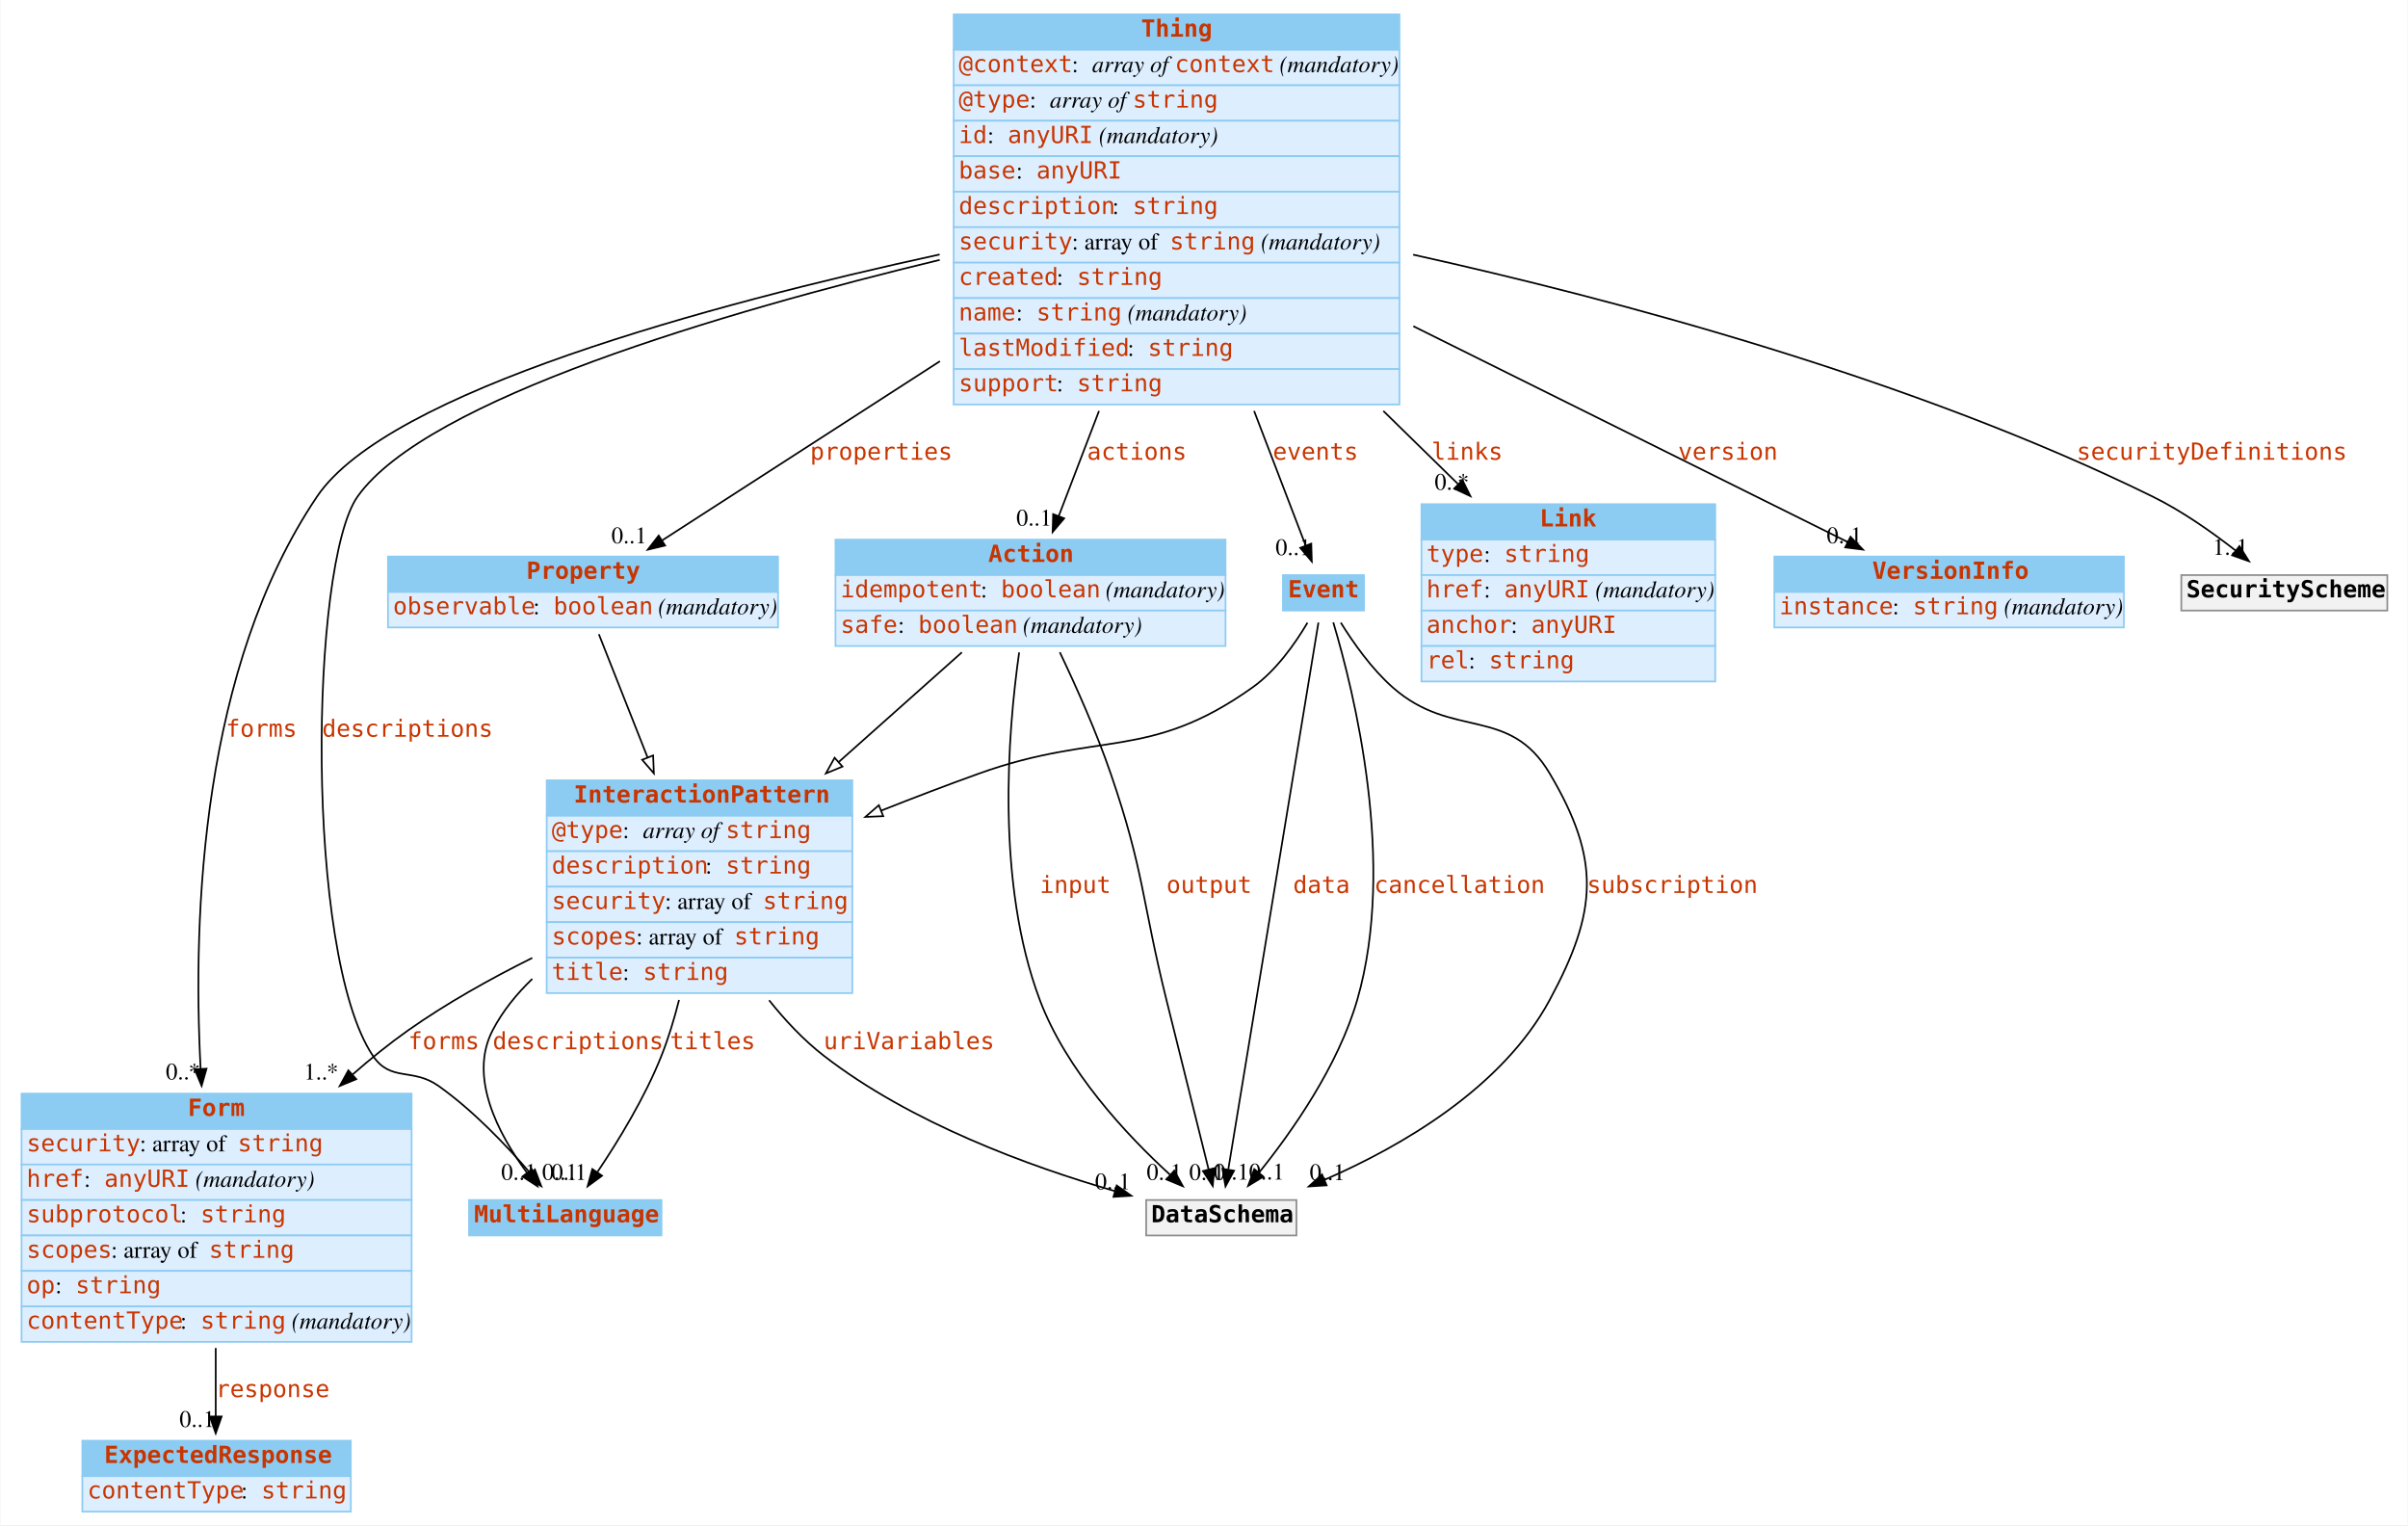
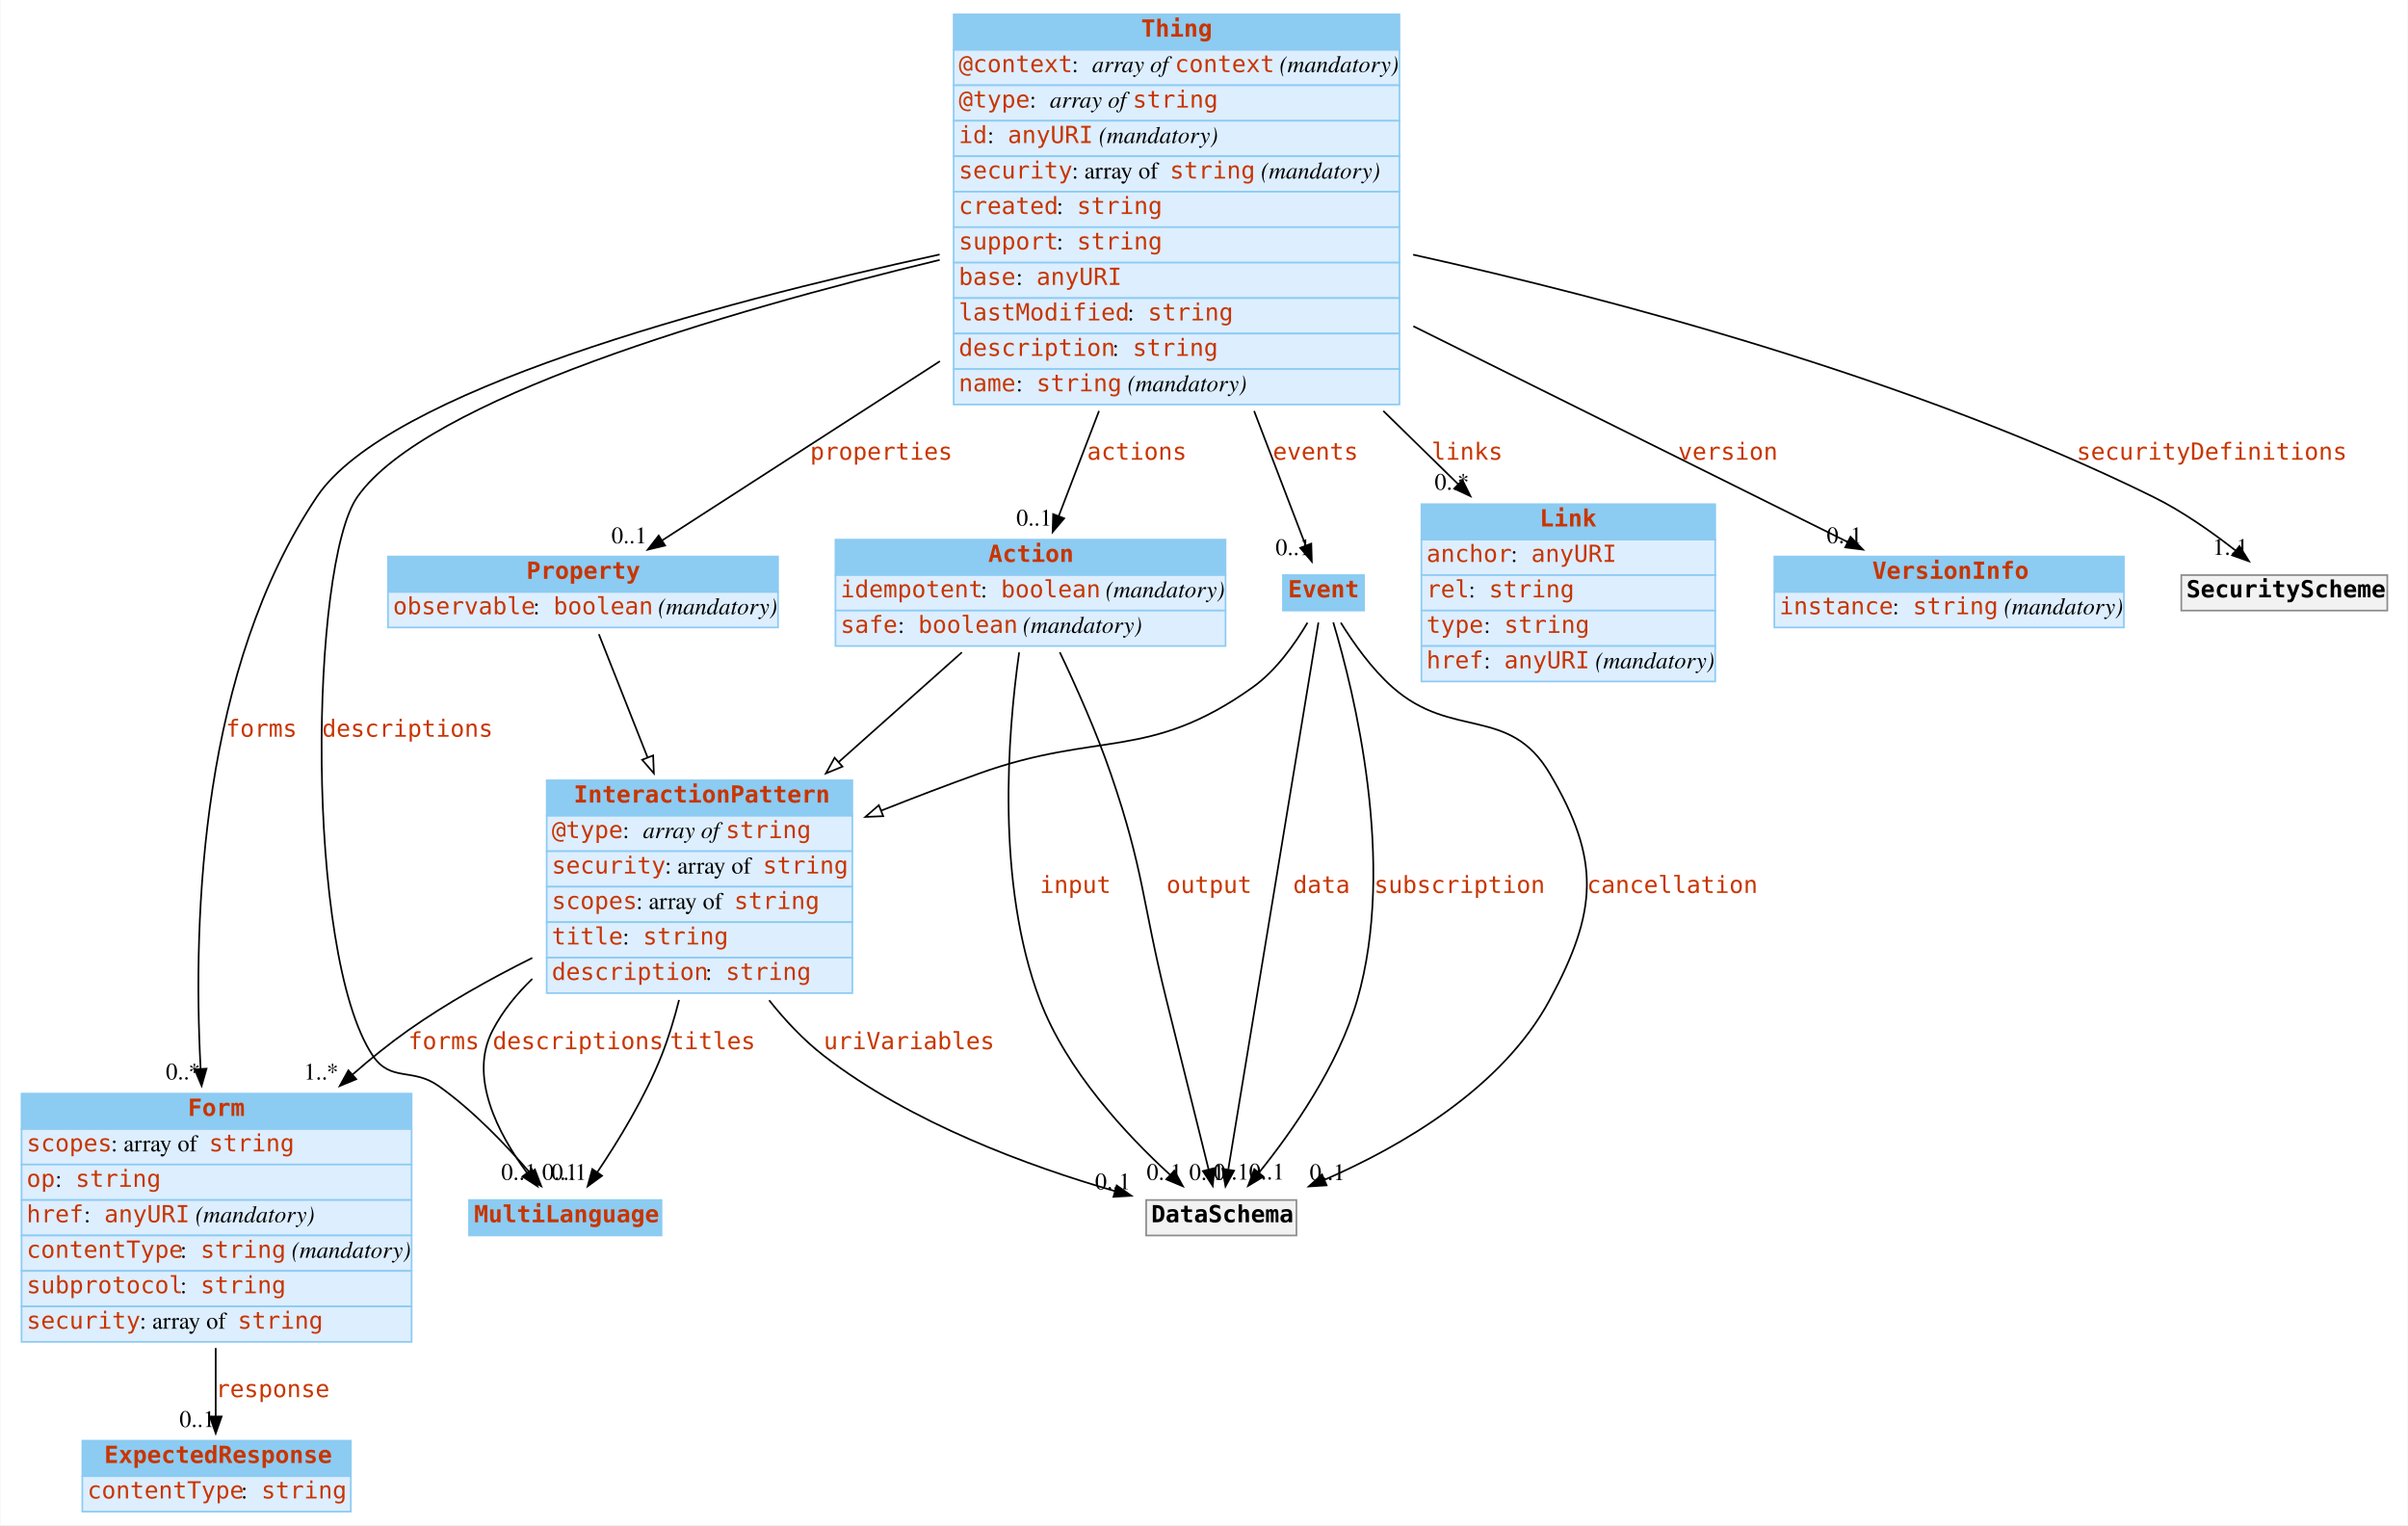
<svg xmlns="http://www.w3.org/2000/svg" width="1426pt" height="903pt" viewBox="0.00 0.00 1425.50 903.00">
  <g id="graph0" class="graph" transform="scale(1 1) rotate(0) translate(4 899)">
    <polygon fill="#ffffff" stroke="transparent" points="-4,4 -4,-899 1421.5,-899 1421.5,4 -4,4" />
    <g id="node1" class="node">
      <polygon fill="#8ccbf2" stroke="transparent" points="273.5,-167.5 273.5,-188.5 387.5,-188.5 387.5,-167.5 273.5,-167.5" />
      <polygon fill="none" stroke="#8ccbf2" points="273.5,-167.5 273.5,-188.5 387.5,-188.5 387.5,-167.5 273.5,-167.5" />
      <text text-anchor="start" x="276.5" y="-175.3" font-family="mono" font-weight="bold" font-size="14.00" fill="#c83500">MultiLanguage</text>
    </g>
    <g id="node2" class="node">
      <polygon fill="#8ccbf2" stroke="transparent" points="319.5,-416 319.5,-437 500.5,-437 500.5,-416 319.5,-416" />
      <polygon fill="none" stroke="#8ccbf2" points="319.5,-416 319.5,-437 500.5,-437 500.5,-416 319.5,-416" />
      <text text-anchor="start" x="335.5" y="-423.8" font-family="mono" font-weight="bold" font-size="14.00" fill="#c83500">InteractionPattern</text>
      <polygon fill="#ddeeff" stroke="transparent" points="319.5,-395 319.5,-416 500.5,-416 500.5,-395 319.5,-395" />
      <polygon fill="none" stroke="#8ccbf2" points="319.5,-395 319.5,-416 500.5,-416 500.5,-395 319.5,-395" />
      <text text-anchor="start" x="322.5" y="-402.8" font-family="mono" font-size="14.00" fill="#c83500">@type</text>
      <text text-anchor="start" x="364.5" y="-402.8" font-family="Times,serif" font-size="14.00" fill="#000000"> : </text>
      <text text-anchor="start" x="376.5" y="-402.8" font-family="Times,serif" font-style="italic" font-size="14.00" fill="#000000">array of </text>
      <text text-anchor="start" x="425.5" y="-402.8" font-family="mono" font-size="14.00" fill="#c83500">string</text>
      <polygon fill="#ddeeff" stroke="transparent" points="319.5,-374 319.5,-395 500.5,-395 500.5,-374 319.5,-374" />
      <polygon fill="none" stroke="#8ccbf2" points="319.5,-374 319.5,-395 500.5,-395 500.5,-374 319.5,-374" />
-       <text text-anchor="start" x="322.5" y="-381.8" font-family="mono" font-size="14.00" fill="#c83500">description</text>
-       <text text-anchor="start" x="413.5" y="-381.8" font-family="Times,serif" font-size="14.00" fill="#000000"> : </text>
-       <text text-anchor="start" x="425.5" y="-381.8" font-family="mono" font-size="14.00" fill="#c83500">string</text>
+       <text text-anchor="start" x="322.5" y="-381.8" font-family="mono" font-size="14.00" fill="#c83500">security</text>
+       <text text-anchor="start" x="389.5" y="-381.8" font-family="Times,serif" font-size="14.00" fill="#000000"> : array of </text>
+       <text text-anchor="start" x="447.5" y="-381.8" font-family="mono" font-size="14.00" fill="#c83500">string</text>
      <polygon fill="#ddeeff" stroke="transparent" points="319.5,-353 319.5,-374 500.5,-374 500.5,-353 319.5,-353" />
      <polygon fill="none" stroke="#8ccbf2" points="319.5,-353 319.5,-374 500.5,-374 500.5,-353 319.5,-353" />
-       <text text-anchor="start" x="322.5" y="-360.8" font-family="mono" font-size="14.00" fill="#c83500">security</text>
-       <text text-anchor="start" x="389.5" y="-360.8" font-family="Times,serif" font-size="14.00" fill="#000000"> : array of </text>
-       <text text-anchor="start" x="447.5" y="-360.8" font-family="mono" font-size="14.00" fill="#c83500">string</text>
+       <text text-anchor="start" x="322.5" y="-360.8" font-family="mono" font-size="14.00" fill="#c83500">scopes</text>
+       <text text-anchor="start" x="372.5" y="-360.8" font-family="Times,serif" font-size="14.00" fill="#000000"> : array of </text>
+       <text text-anchor="start" x="430.5" y="-360.8" font-family="mono" font-size="14.00" fill="#c83500">string</text>
      <polygon fill="#ddeeff" stroke="transparent" points="319.5,-332 319.5,-353 500.5,-353 500.5,-332 319.5,-332" />
      <polygon fill="none" stroke="#8ccbf2" points="319.5,-332 319.5,-353 500.5,-353 500.5,-332 319.5,-332" />
-       <text text-anchor="start" x="322.5" y="-339.8" font-family="mono" font-size="14.00" fill="#c83500">scopes</text>
-       <text text-anchor="start" x="372.5" y="-339.8" font-family="Times,serif" font-size="14.00" fill="#000000"> : array of </text>
-       <text text-anchor="start" x="430.5" y="-339.8" font-family="mono" font-size="14.00" fill="#c83500">string</text>
+       <text text-anchor="start" x="322.5" y="-339.8" font-family="mono" font-size="14.00" fill="#c83500">title</text>
+       <text text-anchor="start" x="364.5" y="-339.8" font-family="Times,serif" font-size="14.00" fill="#000000"> : </text>
+       <text text-anchor="start" x="376.5" y="-339.8" font-family="mono" font-size="14.00" fill="#c83500">string</text>
      <polygon fill="#ddeeff" stroke="transparent" points="319.5,-311 319.5,-332 500.5,-332 500.5,-311 319.5,-311" />
      <polygon fill="none" stroke="#8ccbf2" points="319.5,-311 319.5,-332 500.5,-332 500.5,-311 319.5,-311" />
-       <text text-anchor="start" x="322.5" y="-318.8" font-family="mono" font-size="14.00" fill="#c83500">title</text>
-       <text text-anchor="start" x="364.5" y="-318.8" font-family="Times,serif" font-size="14.00" fill="#000000"> : </text>
-       <text text-anchor="start" x="376.5" y="-318.8" font-family="mono" font-size="14.00" fill="#c83500">string</text>
+       <text text-anchor="start" x="322.5" y="-318.8" font-family="mono" font-size="14.00" fill="#c83500">description</text>
+       <text text-anchor="start" x="413.5" y="-318.8" font-family="Times,serif" font-size="14.00" fill="#000000"> : </text>
+       <text text-anchor="start" x="425.5" y="-318.8" font-family="mono" font-size="14.00" fill="#c83500">string</text>
    </g>
    <g id="edge1" class="edge">
      <path fill="none" stroke="#000000" d="M310.963,-319.416C301.601,-310.452 293.414,-300.327 287.5,-289 273.055,-261.33 290.807,-227.673 307.683,-204.827" />
      <polygon fill="#000000" stroke="#000000" points="310.673,-206.682 314.039,-196.636 305.143,-202.391 310.673,-206.682" />
      <text text-anchor="start" x="287.5" y="-277.8" font-family="mono" font-size="14.00" fill="#c83500">descriptions</text>
      <text text-anchor="middle" x="303.039" y="-200.436" font-family="Times,serif" font-size="14.00" fill="#000000">0..1</text>
    </g>
-     <g id="edge4" class="edge">
+     <g id="edge2" class="edge">
      <path fill="none" stroke="#000000" d="M397.877,-306.94C395.054,-295.754 391.626,-284.411 387.5,-274 377.718,-249.318 362,-223.6 349.545,-205.078" />
      <polygon fill="#000000" stroke="#000000" points="352.274,-202.869 343.733,-196.6 346.501,-206.827 352.274,-202.869" />
      <text text-anchor="start" x="392.5" y="-277.8" font-family="mono" font-size="14.00" fill="#c83500">titles</text>
      <text text-anchor="middle" x="332.733" y="-200.4" font-family="Times,serif" font-size="14.00" fill="#000000">0..1</text>
    </g>
    <g id="node4" class="node">
      <polygon fill="#8ccbf2" stroke="transparent" points="8.5,-230.5 8.5,-251.5 239.5,-251.5 239.5,-230.5 8.5,-230.5" />
      <polygon fill="none" stroke="#8ccbf2" points="8.5,-230.5 8.5,-251.5 239.5,-251.5 239.5,-230.5 8.5,-230.5" />
      <text text-anchor="start" x="107" y="-238.3" font-family="mono" font-weight="bold" font-size="14.00" fill="#c83500">Form</text>
      <polygon fill="#ddeeff" stroke="transparent" points="8.5,-209.5 8.5,-230.5 239.5,-230.5 239.5,-209.5 8.5,-209.5" />
      <polygon fill="none" stroke="#8ccbf2" points="8.5,-209.5 8.5,-230.5 239.5,-230.5 239.5,-209.5 8.5,-209.5" />
-       <text text-anchor="start" x="11.5" y="-217.3" font-family="mono" font-size="14.00" fill="#c83500">security</text>
-       <text text-anchor="start" x="78.5" y="-217.3" font-family="Times,serif" font-size="14.00" fill="#000000"> : array of </text>
-       <text text-anchor="start" x="136.5" y="-217.3" font-family="mono" font-size="14.00" fill="#c83500">string</text>
+       <text text-anchor="start" x="11.5" y="-217.3" font-family="mono" font-size="14.00" fill="#c83500">scopes</text>
+       <text text-anchor="start" x="61.5" y="-217.3" font-family="Times,serif" font-size="14.00" fill="#000000"> : array of </text>
+       <text text-anchor="start" x="119.5" y="-217.3" font-family="mono" font-size="14.00" fill="#c83500">string</text>
      <polygon fill="#ddeeff" stroke="transparent" points="8.5,-188.5 8.5,-209.5 239.5,-209.5 239.5,-188.5 8.5,-188.5" />
      <polygon fill="none" stroke="#8ccbf2" points="8.5,-188.5 8.5,-209.5 239.5,-209.5 239.5,-188.5 8.5,-188.5" />
-       <text text-anchor="start" x="11.5" y="-196.3" font-family="mono" font-size="14.00" fill="#c83500">href</text>
-       <text text-anchor="start" x="45.5" y="-196.3" font-family="Times,serif" font-size="14.00" fill="#000000"> : </text>
-       <text text-anchor="start" x="57.5" y="-196.3" font-family="mono" font-size="14.00" fill="#c83500">anyURI</text>
-       <text text-anchor="start" x="107.5" y="-196.3" font-family="Times,serif" font-size="14.00" fill="#000000"> </text>
-       <text text-anchor="start" x="111.5" y="-196.3" font-family="Times,serif" font-style="italic" font-size="14.00" fill="#000000">(mandatory)</text>
+       <text text-anchor="start" x="11.5" y="-196.3" font-family="mono" font-size="14.00" fill="#c83500">op</text>
+       <text text-anchor="start" x="28.5" y="-196.3" font-family="Times,serif" font-size="14.00" fill="#000000"> : </text>
+       <text text-anchor="start" x="40.5" y="-196.3" font-family="mono" font-size="14.00" fill="#c83500">string</text>
      <polygon fill="#ddeeff" stroke="transparent" points="8.5,-167.5 8.5,-188.5 239.5,-188.5 239.5,-167.5 8.5,-167.5" />
      <polygon fill="none" stroke="#8ccbf2" points="8.5,-167.5 8.5,-188.5 239.5,-188.5 239.5,-167.5 8.5,-167.5" />
-       <text text-anchor="start" x="11.5" y="-175.3" font-family="mono" font-size="14.00" fill="#c83500">subprotocol</text>
-       <text text-anchor="start" x="102.5" y="-175.3" font-family="Times,serif" font-size="14.00" fill="#000000"> : </text>
-       <text text-anchor="start" x="114.5" y="-175.3" font-family="mono" font-size="14.00" fill="#c83500">string</text>
+       <text text-anchor="start" x="11.5" y="-175.3" font-family="mono" font-size="14.00" fill="#c83500">href</text>
+       <text text-anchor="start" x="45.5" y="-175.3" font-family="Times,serif" font-size="14.00" fill="#000000"> : </text>
+       <text text-anchor="start" x="57.5" y="-175.3" font-family="mono" font-size="14.00" fill="#c83500">anyURI</text>
+       <text text-anchor="start" x="107.5" y="-175.3" font-family="Times,serif" font-size="14.00" fill="#000000"> </text>
+       <text text-anchor="start" x="111.5" y="-175.3" font-family="Times,serif" font-style="italic" font-size="14.00" fill="#000000">(mandatory)</text>
      <polygon fill="#ddeeff" stroke="transparent" points="8.5,-146.5 8.5,-167.5 239.5,-167.5 239.5,-146.5 8.5,-146.5" />
      <polygon fill="none" stroke="#8ccbf2" points="8.5,-146.5 8.5,-167.5 239.5,-167.5 239.5,-146.5 8.5,-146.5" />
-       <text text-anchor="start" x="11.5" y="-154.3" font-family="mono" font-size="14.00" fill="#c83500">scopes</text>
-       <text text-anchor="start" x="61.5" y="-154.3" font-family="Times,serif" font-size="14.00" fill="#000000"> : array of </text>
-       <text text-anchor="start" x="119.5" y="-154.3" font-family="mono" font-size="14.00" fill="#c83500">string</text>
+       <text text-anchor="start" x="11.5" y="-154.3" font-family="mono" font-size="14.00" fill="#c83500">contentType</text>
+       <text text-anchor="start" x="102.5" y="-154.3" font-family="Times,serif" font-size="14.00" fill="#000000"> : </text>
+       <text text-anchor="start" x="114.5" y="-154.3" font-family="mono" font-size="14.00" fill="#c83500">string</text>
+       <text text-anchor="start" x="164.5" y="-154.3" font-family="Times,serif" font-size="14.00" fill="#000000"> </text>
+       <text text-anchor="start" x="168.5" y="-154.3" font-family="Times,serif" font-style="italic" font-size="14.00" fill="#000000">(mandatory)</text>
      <polygon fill="#ddeeff" stroke="transparent" points="8.5,-125.5 8.5,-146.5 239.5,-146.5 239.5,-125.5 8.5,-125.5" />
      <polygon fill="none" stroke="#8ccbf2" points="8.5,-125.5 8.5,-146.5 239.5,-146.5 239.5,-125.5 8.5,-125.5" />
-       <text text-anchor="start" x="11.5" y="-133.3" font-family="mono" font-size="14.00" fill="#c83500">op</text>
-       <text text-anchor="start" x="28.5" y="-133.3" font-family="Times,serif" font-size="14.00" fill="#000000"> : </text>
-       <text text-anchor="start" x="40.5" y="-133.3" font-family="mono" font-size="14.00" fill="#c83500">string</text>
+       <text text-anchor="start" x="11.5" y="-133.3" font-family="mono" font-size="14.00" fill="#c83500">subprotocol</text>
+       <text text-anchor="start" x="102.5" y="-133.3" font-family="Times,serif" font-size="14.00" fill="#000000"> : </text>
+       <text text-anchor="start" x="114.5" y="-133.3" font-family="mono" font-size="14.00" fill="#c83500">string</text>
      <polygon fill="#ddeeff" stroke="transparent" points="8.5,-104.5 8.5,-125.5 239.5,-125.5 239.5,-104.5 8.5,-104.5" />
      <polygon fill="none" stroke="#8ccbf2" points="8.5,-104.5 8.5,-125.5 239.5,-125.5 239.5,-104.5 8.5,-104.5" />
-       <text text-anchor="start" x="11.5" y="-112.3" font-family="mono" font-size="14.00" fill="#c83500">contentType</text>
-       <text text-anchor="start" x="102.5" y="-112.3" font-family="Times,serif" font-size="14.00" fill="#000000"> : </text>
-       <text text-anchor="start" x="114.5" y="-112.3" font-family="mono" font-size="14.00" fill="#c83500">string</text>
-       <text text-anchor="start" x="164.5" y="-112.3" font-family="Times,serif" font-size="14.00" fill="#000000"> </text>
-       <text text-anchor="start" x="168.5" y="-112.3" font-family="Times,serif" font-style="italic" font-size="14.00" fill="#000000">(mandatory)</text>
-     </g>
-     <g id="edge2" class="edge">
+       <text text-anchor="start" x="11.5" y="-112.3" font-family="mono" font-size="14.00" fill="#c83500">security</text>
+       <text text-anchor="start" x="78.5" y="-112.3" font-family="Times,serif" font-size="14.00" fill="#000000"> : array of </text>
+       <text text-anchor="start" x="136.5" y="-112.3" font-family="mono" font-size="14.00" fill="#c83500">string</text>
+     </g>
+     <g id="edge3" class="edge">
      <path fill="none" stroke="#000000" d="M310.966,-331.846C286.112,-319.475 260.09,-304.937 237.5,-289 226.354,-281.137 215.257,-272.184 204.607,-262.857" />
      <polygon fill="#000000" stroke="#000000" points="206.727,-260.058 196.936,-256.01 202.066,-265.281 206.727,-260.058" />
      <text text-anchor="start" x="237.5" y="-277.8" font-family="mono" font-size="14.00" fill="#c83500">forms</text>
      <text text-anchor="middle" x="185.936" y="-259.81" font-family="Times,serif" font-size="14.00" fill="#000000">1..*</text>
    </g>
    <g id="node11" class="node">
      <polygon fill="#f2f2f2" stroke="transparent" points="674.5,-167.5 674.5,-188.5 763.5,-188.5 763.5,-167.5 674.5,-167.5" />
      <polygon fill="none" stroke="#8c8c8c" points="674.5,-167.5 674.5,-188.5 763.5,-188.5 763.5,-167.5 674.5,-167.5" />
      <text text-anchor="start" x="677.5" y="-175.3" font-family="mono" font-weight="bold" font-size="14.00" fill="#000000">DataSchema</text>
    </g>
-     <g id="edge3" class="edge">
+     <g id="edge4" class="edge">
      <path fill="none" stroke="#000000" d="M451.217,-306.76C460.767,-294.777 471.641,-283.202 483.5,-274 535.039,-234.012 605.612,-208.326 655.938,-193.78" />
      <polygon fill="#000000" stroke="#000000" points="657.048,-197.103 665.721,-191.018 655.146,-190.367 657.048,-197.103" />
      <text text-anchor="start" x="483.5" y="-277.8" font-family="mono" font-size="14.00" fill="#c83500">uriVariables</text>
      <text text-anchor="middle" x="654.721" y="-194.818" font-family="Times,serif" font-size="14.00" fill="#000000">0..1</text>
    </g>
    <g id="node3" class="node">
      <polygon fill="#8ccbf2" stroke="transparent" points="837.5,-579.5 837.5,-600.5 1011.5,-600.5 1011.5,-579.5 837.5,-579.5" />
      <polygon fill="none" stroke="#8ccbf2" points="837.5,-579.5 837.5,-600.5 1011.5,-600.5 1011.5,-579.5 837.5,-579.5" />
      <text text-anchor="start" x="907.5" y="-587.3" font-family="mono" font-weight="bold" font-size="14.00" fill="#c83500">Link</text>
      <polygon fill="#ddeeff" stroke="transparent" points="837.5,-558.5 837.5,-579.5 1011.5,-579.5 1011.5,-558.5 837.5,-558.5" />
      <polygon fill="none" stroke="#8ccbf2" points="837.5,-558.5 837.5,-579.5 1011.5,-579.5 1011.5,-558.5 837.5,-558.5" />
-       <text text-anchor="start" x="840.5" y="-566.3" font-family="mono" font-size="14.00" fill="#c83500">type</text>
-       <text text-anchor="start" x="874.5" y="-566.3" font-family="Times,serif" font-size="14.00" fill="#000000"> : </text>
-       <text text-anchor="start" x="886.5" y="-566.3" font-family="mono" font-size="14.00" fill="#c83500">string</text>
+       <text text-anchor="start" x="840.5" y="-566.3" font-family="mono" font-size="14.00" fill="#c83500">anchor</text>
+       <text text-anchor="start" x="890.5" y="-566.3" font-family="Times,serif" font-size="14.00" fill="#000000"> : </text>
+       <text text-anchor="start" x="902.5" y="-566.3" font-family="mono" font-size="14.00" fill="#c83500">anyURI</text>
      <polygon fill="#ddeeff" stroke="transparent" points="837.5,-537.5 837.5,-558.5 1011.5,-558.5 1011.5,-537.5 837.5,-537.5" />
      <polygon fill="none" stroke="#8ccbf2" points="837.5,-537.5 837.5,-558.5 1011.5,-558.5 1011.5,-537.5 837.5,-537.5" />
-       <text text-anchor="start" x="840.5" y="-545.3" font-family="mono" font-size="14.00" fill="#c83500">href</text>
-       <text text-anchor="start" x="874.5" y="-545.3" font-family="Times,serif" font-size="14.00" fill="#000000"> : </text>
-       <text text-anchor="start" x="886.5" y="-545.3" font-family="mono" font-size="14.00" fill="#c83500">anyURI</text>
-       <text text-anchor="start" x="936.5" y="-545.3" font-family="Times,serif" font-size="14.00" fill="#000000"> </text>
-       <text text-anchor="start" x="940.5" y="-545.3" font-family="Times,serif" font-style="italic" font-size="14.00" fill="#000000">(mandatory)</text>
+       <text text-anchor="start" x="840.5" y="-545.3" font-family="mono" font-size="14.00" fill="#c83500">rel</text>
+       <text text-anchor="start" x="865.5" y="-545.3" font-family="Times,serif" font-size="14.00" fill="#000000"> : </text>
+       <text text-anchor="start" x="877.5" y="-545.3" font-family="mono" font-size="14.00" fill="#c83500">string</text>
      <polygon fill="#ddeeff" stroke="transparent" points="837.5,-516.5 837.5,-537.5 1011.5,-537.5 1011.5,-516.5 837.5,-516.5" />
      <polygon fill="none" stroke="#8ccbf2" points="837.5,-516.5 837.5,-537.5 1011.5,-537.5 1011.5,-516.5 837.5,-516.5" />
-       <text text-anchor="start" x="840.5" y="-524.3" font-family="mono" font-size="14.00" fill="#c83500">anchor</text>
-       <text text-anchor="start" x="890.5" y="-524.3" font-family="Times,serif" font-size="14.00" fill="#000000"> : </text>
-       <text text-anchor="start" x="902.5" y="-524.3" font-family="mono" font-size="14.00" fill="#c83500">anyURI</text>
+       <text text-anchor="start" x="840.5" y="-524.3" font-family="mono" font-size="14.00" fill="#c83500">type</text>
+       <text text-anchor="start" x="874.5" y="-524.3" font-family="Times,serif" font-size="14.00" fill="#000000"> : </text>
+       <text text-anchor="start" x="886.5" y="-524.3" font-family="mono" font-size="14.00" fill="#c83500">string</text>
      <polygon fill="#ddeeff" stroke="transparent" points="837.5,-495.5 837.5,-516.5 1011.5,-516.5 1011.5,-495.5 837.5,-495.5" />
      <polygon fill="none" stroke="#8ccbf2" points="837.5,-495.5 837.5,-516.5 1011.5,-516.5 1011.5,-495.5 837.5,-495.5" />
-       <text text-anchor="start" x="840.5" y="-503.3" font-family="mono" font-size="14.00" fill="#c83500">rel</text>
-       <text text-anchor="start" x="865.5" y="-503.3" font-family="Times,serif" font-size="14.00" fill="#000000"> : </text>
-       <text text-anchor="start" x="877.5" y="-503.3" font-family="mono" font-size="14.00" fill="#c83500">string</text>
+       <text text-anchor="start" x="840.5" y="-503.3" font-family="mono" font-size="14.00" fill="#c83500">href</text>
+       <text text-anchor="start" x="874.5" y="-503.3" font-family="Times,serif" font-size="14.00" fill="#000000"> : </text>
+       <text text-anchor="start" x="886.5" y="-503.3" font-family="mono" font-size="14.00" fill="#c83500">anyURI</text>
+       <text text-anchor="start" x="936.5" y="-503.3" font-family="Times,serif" font-size="14.00" fill="#000000"> </text>
+       <text text-anchor="start" x="940.5" y="-503.3" font-family="Times,serif" font-style="italic" font-size="14.00" fill="#000000">(mandatory)</text>
    </g>
    <g id="node7" class="node">
      <polygon fill="#8ccbf2" stroke="transparent" points="44.5,-25 44.5,-46 203.5,-46 203.5,-25 44.5,-25" />
      <polygon fill="none" stroke="#8ccbf2" points="44.5,-25 44.5,-46 203.5,-46 203.5,-25 44.5,-25" />
      <text text-anchor="start" x="57.5" y="-32.8" font-family="mono" font-weight="bold" font-size="14.00" fill="#c83500">ExpectedResponse</text>
      <polygon fill="#ddeeff" stroke="transparent" points="44.5,-4 44.5,-25 203.5,-25 203.5,-4 44.5,-4" />
      <polygon fill="none" stroke="#8ccbf2" points="44.5,-4 44.5,-25 203.5,-25 203.5,-4 44.5,-4" />
      <text text-anchor="start" x="47.5" y="-11.8" font-family="mono" font-size="14.00" fill="#c83500">contentType</text>
      <text text-anchor="start" x="138.5" y="-11.8" font-family="Times,serif" font-size="14.00" fill="#000000"> : </text>
      <text text-anchor="start" x="150.5" y="-11.8" font-family="mono" font-size="14.00" fill="#c83500">string</text>
    </g>
    <g id="edge5" class="edge">
      <path fill="none" stroke="#000000" d="M123.5,-100.851C123.5,-86.702 123.5,-72.595 123.5,-60.451" />
      <polygon fill="#000000" stroke="#000000" points="127,-60.334 123.5,-50.334 120,-60.334 127,-60.334" />
      <text text-anchor="start" x="123.5" y="-71.8" font-family="mono" font-size="14.00" fill="#c83500">response</text>
      <text text-anchor="middle" x="112.5" y="-54.134" font-family="Times,serif" font-size="14.00" fill="#000000">0..1</text>
    </g>
    <g id="node5" class="node">
      <polygon fill="#8ccbf2" stroke="transparent" points="560.5,-869.5 560.5,-890.5 824.5,-890.5 824.5,-869.5 560.5,-869.5" />
      <polygon fill="none" stroke="#8ccbf2" points="560.5,-869.5 560.5,-890.5 824.5,-890.5 824.5,-869.5 560.5,-869.5" />
      <text text-anchor="start" x="671.5" y="-877.3" font-family="mono" font-weight="bold" font-size="14.00" fill="#c83500">Thing</text>
      <polygon fill="#ddeeff" stroke="transparent" points="560.5,-848.5 560.5,-869.5 824.5,-869.5 824.5,-848.5 560.5,-848.5" />
      <polygon fill="none" stroke="#8ccbf2" points="560.5,-848.5 560.5,-869.5 824.5,-869.5 824.5,-848.5 560.5,-848.5" />
      <text text-anchor="start" x="563.5" y="-856.3" font-family="mono" font-size="14.00" fill="#c83500">@context</text>
      <text text-anchor="start" x="630.5" y="-856.3" font-family="Times,serif" font-size="14.00" fill="#000000"> : </text>
      <text text-anchor="start" x="642.5" y="-856.3" font-family="Times,serif" font-style="italic" font-size="14.00" fill="#000000">array of </text>
      <text text-anchor="start" x="691.5" y="-856.3" font-family="mono" font-size="14.00" fill="#c83500">context</text>
      <text text-anchor="start" x="749.5" y="-856.3" font-family="Times,serif" font-size="14.00" fill="#000000"> </text>
      <text text-anchor="start" x="753.5" y="-856.3" font-family="Times,serif" font-style="italic" font-size="14.00" fill="#000000">(mandatory)</text>
      <polygon fill="#ddeeff" stroke="transparent" points="560.5,-827.5 560.5,-848.5 824.5,-848.5 824.5,-827.5 560.5,-827.5" />
      <polygon fill="none" stroke="#8ccbf2" points="560.5,-827.5 560.5,-848.5 824.5,-848.5 824.5,-827.5 560.5,-827.5" />
      <text text-anchor="start" x="563.5" y="-835.3" font-family="mono" font-size="14.00" fill="#c83500">@type</text>
      <text text-anchor="start" x="605.5" y="-835.3" font-family="Times,serif" font-size="14.00" fill="#000000"> : </text>
      <text text-anchor="start" x="617.5" y="-835.3" font-family="Times,serif" font-style="italic" font-size="14.00" fill="#000000">array of </text>
      <text text-anchor="start" x="666.5" y="-835.3" font-family="mono" font-size="14.00" fill="#c83500">string</text>
      <polygon fill="#ddeeff" stroke="transparent" points="560.5,-806.5 560.5,-827.5 824.5,-827.5 824.5,-806.5 560.5,-806.5" />
      <polygon fill="none" stroke="#8ccbf2" points="560.5,-806.5 560.5,-827.5 824.5,-827.5 824.5,-806.5 560.5,-806.5" />
      <text text-anchor="start" x="563.5" y="-814.3" font-family="mono" font-size="14.00" fill="#c83500">id</text>
      <text text-anchor="start" x="580.5" y="-814.3" font-family="Times,serif" font-size="14.00" fill="#000000"> : </text>
      <text text-anchor="start" x="592.5" y="-814.3" font-family="mono" font-size="14.00" fill="#c83500">anyURI</text>
      <text text-anchor="start" x="642.5" y="-814.3" font-family="Times,serif" font-size="14.00" fill="#000000"> </text>
      <text text-anchor="start" x="646.5" y="-814.3" font-family="Times,serif" font-style="italic" font-size="14.00" fill="#000000">(mandatory)</text>
      <polygon fill="#ddeeff" stroke="transparent" points="560.5,-785.5 560.5,-806.5 824.5,-806.5 824.5,-785.5 560.5,-785.5" />
      <polygon fill="none" stroke="#8ccbf2" points="560.5,-785.5 560.5,-806.5 824.5,-806.5 824.5,-785.5 560.5,-785.5" />
-       <text text-anchor="start" x="563.5" y="-793.3" font-family="mono" font-size="14.00" fill="#c83500">base</text>
-       <text text-anchor="start" x="597.5" y="-793.3" font-family="Times,serif" font-size="14.00" fill="#000000"> : </text>
-       <text text-anchor="start" x="609.5" y="-793.3" font-family="mono" font-size="14.00" fill="#c83500">anyURI</text>
+       <text text-anchor="start" x="563.5" y="-793.3" font-family="mono" font-size="14.00" fill="#c83500">security</text>
+       <text text-anchor="start" x="630.5" y="-793.3" font-family="Times,serif" font-size="14.00" fill="#000000"> : array of </text>
+       <text text-anchor="start" x="688.5" y="-793.3" font-family="mono" font-size="14.00" fill="#c83500">string</text>
+       <text text-anchor="start" x="738.5" y="-793.3" font-family="Times,serif" font-size="14.00" fill="#000000"> </text>
+       <text text-anchor="start" x="742.5" y="-793.3" font-family="Times,serif" font-style="italic" font-size="14.00" fill="#000000">(mandatory)</text>
      <polygon fill="#ddeeff" stroke="transparent" points="560.5,-764.5 560.5,-785.5 824.5,-785.5 824.5,-764.5 560.5,-764.5" />
      <polygon fill="none" stroke="#8ccbf2" points="560.5,-764.5 560.5,-785.5 824.5,-785.5 824.5,-764.5 560.5,-764.5" />
-       <text text-anchor="start" x="563.5" y="-772.3" font-family="mono" font-size="14.00" fill="#c83500">description</text>
-       <text text-anchor="start" x="654.5" y="-772.3" font-family="Times,serif" font-size="14.00" fill="#000000"> : </text>
-       <text text-anchor="start" x="666.5" y="-772.3" font-family="mono" font-size="14.00" fill="#c83500">string</text>
+       <text text-anchor="start" x="563.5" y="-772.3" font-family="mono" font-size="14.00" fill="#c83500">created</text>
+       <text text-anchor="start" x="621.5" y="-772.3" font-family="Times,serif" font-size="14.00" fill="#000000"> : </text>
+       <text text-anchor="start" x="633.5" y="-772.3" font-family="mono" font-size="14.00" fill="#c83500">string</text>
      <polygon fill="#ddeeff" stroke="transparent" points="560.5,-743.5 560.5,-764.5 824.5,-764.5 824.5,-743.5 560.5,-743.5" />
      <polygon fill="none" stroke="#8ccbf2" points="560.5,-743.5 560.5,-764.5 824.5,-764.5 824.5,-743.5 560.5,-743.5" />
-       <text text-anchor="start" x="563.5" y="-751.3" font-family="mono" font-size="14.00" fill="#c83500">security</text>
-       <text text-anchor="start" x="630.5" y="-751.3" font-family="Times,serif" font-size="14.00" fill="#000000"> : array of </text>
-       <text text-anchor="start" x="688.5" y="-751.3" font-family="mono" font-size="14.00" fill="#c83500">string</text>
-       <text text-anchor="start" x="738.5" y="-751.3" font-family="Times,serif" font-size="14.00" fill="#000000"> </text>
-       <text text-anchor="start" x="742.5" y="-751.3" font-family="Times,serif" font-style="italic" font-size="14.00" fill="#000000">(mandatory)</text>
+       <text text-anchor="start" x="563.5" y="-751.3" font-family="mono" font-size="14.00" fill="#c83500">support</text>
+       <text text-anchor="start" x="621.5" y="-751.3" font-family="Times,serif" font-size="14.00" fill="#000000"> : </text>
+       <text text-anchor="start" x="633.5" y="-751.3" font-family="mono" font-size="14.00" fill="#c83500">string</text>
      <polygon fill="#ddeeff" stroke="transparent" points="560.5,-722.5 560.5,-743.5 824.5,-743.5 824.5,-722.5 560.5,-722.5" />
      <polygon fill="none" stroke="#8ccbf2" points="560.5,-722.5 560.5,-743.5 824.5,-743.5 824.5,-722.5 560.5,-722.5" />
-       <text text-anchor="start" x="563.5" y="-730.3" font-family="mono" font-size="14.00" fill="#c83500">created</text>
-       <text text-anchor="start" x="621.5" y="-730.3" font-family="Times,serif" font-size="14.00" fill="#000000"> : </text>
-       <text text-anchor="start" x="633.5" y="-730.3" font-family="mono" font-size="14.00" fill="#c83500">string</text>
+       <text text-anchor="start" x="563.5" y="-730.3" font-family="mono" font-size="14.00" fill="#c83500">base</text>
+       <text text-anchor="start" x="597.5" y="-730.3" font-family="Times,serif" font-size="14.00" fill="#000000"> : </text>
+       <text text-anchor="start" x="609.5" y="-730.3" font-family="mono" font-size="14.00" fill="#c83500">anyURI</text>
      <polygon fill="#ddeeff" stroke="transparent" points="560.5,-701.5 560.5,-722.5 824.5,-722.5 824.5,-701.5 560.5,-701.5" />
      <polygon fill="none" stroke="#8ccbf2" points="560.5,-701.5 560.5,-722.5 824.5,-722.5 824.5,-701.5 560.5,-701.5" />
-       <text text-anchor="start" x="563.5" y="-709.3" font-family="mono" font-size="14.00" fill="#c83500">name</text>
-       <text text-anchor="start" x="597.5" y="-709.3" font-family="Times,serif" font-size="14.00" fill="#000000"> : </text>
-       <text text-anchor="start" x="609.5" y="-709.3" font-family="mono" font-size="14.00" fill="#c83500">string</text>
-       <text text-anchor="start" x="659.5" y="-709.3" font-family="Times,serif" font-size="14.00" fill="#000000"> </text>
-       <text text-anchor="start" x="663.5" y="-709.3" font-family="Times,serif" font-style="italic" font-size="14.00" fill="#000000">(mandatory)</text>
+       <text text-anchor="start" x="563.5" y="-709.3" font-family="mono" font-size="14.00" fill="#c83500">lastModified</text>
+       <text text-anchor="start" x="663.5" y="-709.3" font-family="Times,serif" font-size="14.00" fill="#000000"> : </text>
+       <text text-anchor="start" x="675.5" y="-709.3" font-family="mono" font-size="14.00" fill="#c83500">string</text>
      <polygon fill="#ddeeff" stroke="transparent" points="560.5,-680.5 560.5,-701.5 824.5,-701.5 824.5,-680.5 560.5,-680.5" />
      <polygon fill="none" stroke="#8ccbf2" points="560.5,-680.5 560.5,-701.5 824.5,-701.5 824.5,-680.5 560.5,-680.5" />
-       <text text-anchor="start" x="563.5" y="-688.3" font-family="mono" font-size="14.00" fill="#c83500">lastModified</text>
-       <text text-anchor="start" x="663.5" y="-688.3" font-family="Times,serif" font-size="14.00" fill="#000000"> : </text>
-       <text text-anchor="start" x="675.5" y="-688.3" font-family="mono" font-size="14.00" fill="#c83500">string</text>
+       <text text-anchor="start" x="563.5" y="-688.3" font-family="mono" font-size="14.00" fill="#c83500">description</text>
+       <text text-anchor="start" x="654.5" y="-688.3" font-family="Times,serif" font-size="14.00" fill="#000000"> : </text>
+       <text text-anchor="start" x="666.5" y="-688.3" font-family="mono" font-size="14.00" fill="#c83500">string</text>
      <polygon fill="#ddeeff" stroke="transparent" points="560.5,-659.5 560.5,-680.5 824.5,-680.5 824.5,-659.5 560.5,-659.5" />
      <polygon fill="none" stroke="#8ccbf2" points="560.5,-659.5 560.5,-680.5 824.5,-680.5 824.5,-659.5 560.5,-659.5" />
-       <text text-anchor="start" x="563.5" y="-667.3" font-family="mono" font-size="14.00" fill="#c83500">support</text>
-       <text text-anchor="start" x="621.5" y="-667.3" font-family="Times,serif" font-size="14.00" fill="#000000"> : </text>
-       <text text-anchor="start" x="633.5" y="-667.3" font-family="mono" font-size="14.00" fill="#c83500">string</text>
-     </g>
-     <g id="edge13" class="edge">
+       <text text-anchor="start" x="563.5" y="-667.3" font-family="mono" font-size="14.00" fill="#c83500">name</text>
+       <text text-anchor="start" x="597.5" y="-667.3" font-family="Times,serif" font-size="14.00" fill="#000000"> : </text>
+       <text text-anchor="start" x="609.5" y="-667.3" font-family="mono" font-size="14.00" fill="#c83500">string</text>
+       <text text-anchor="start" x="659.5" y="-667.3" font-family="Times,serif" font-size="14.00" fill="#000000"> </text>
+       <text text-anchor="start" x="663.5" y="-667.3" font-family="Times,serif" font-style="italic" font-size="14.00" fill="#000000">(mandatory)</text>
+     </g>
+     <g id="edge8" class="edge">
      <path fill="none" stroke="#000000" d="M552.221,-745.113C424.008,-714.16 248.325,-662.626 207.5,-605 179.279,-565.165 176.081,-334.39 216.5,-274 227.118,-258.135 239.931,-267.047 255.5,-256 275.916,-241.514 295.463,-221.021 309.481,-204.746" />
      <polygon fill="#000000" stroke="#000000" points="312.515,-206.577 316.282,-196.674 307.162,-202.066 312.515,-206.577" />
      <text text-anchor="start" x="186.5" y="-462.8" font-family="mono" font-size="14.00" fill="#c83500">descriptions</text>
      <text text-anchor="middle" x="327.282" y="-200.474" font-family="Times,serif" font-size="14.00" fill="#000000">0..1</text>
    </g>
-     <g id="edge11" class="edge">
+     <g id="edge13" class="edge">
      <path fill="none" stroke="#000000" d="M814.954,-655.685C830.259,-640.71 845.414,-625.881 859.348,-612.247" />
      <polygon fill="#000000" stroke="#000000" points="861.818,-614.727 866.518,-605.232 856.923,-609.724 861.818,-614.727" />
      <text text-anchor="start" x="843.5" y="-626.8" font-family="mono" font-size="14.00" fill="#c83500">links</text>
      <text text-anchor="middle" x="855.518" y="-609.032" font-family="Times,serif" font-size="14.00" fill="#000000">0..*</text>
    </g>
-     <g id="edge6" class="edge">
+     <g id="edge10" class="edge">
      <path fill="none" stroke="#000000" d="M552.188,-748.33C416.523,-718.774 225.482,-667.316 183.5,-605 115.345,-503.834 109.688,-358.409 114.552,-266.215" />
      <polygon fill="#000000" stroke="#000000" points="118.055,-266.262 115.141,-256.076 111.067,-265.857 118.055,-266.262" />
      <text text-anchor="start" x="129.5" y="-462.8" font-family="mono" font-size="14.00" fill="#c83500">forms</text>
      <text text-anchor="middle" x="104.141" y="-259.876" font-family="Times,serif" font-size="14.00" fill="#000000">0..*</text>
    </g>
    <g id="node6" class="node">
      <polygon fill="#8ccbf2" stroke="transparent" points="225.5,-548.5 225.5,-569.5 456.5,-569.5 456.5,-548.5 225.5,-548.5" />
      <polygon fill="none" stroke="#8ccbf2" points="225.5,-548.5 225.5,-569.5 456.5,-569.5 456.5,-548.5 225.5,-548.5" />
      <text text-anchor="start" x="307.5" y="-556.3" font-family="mono" font-weight="bold" font-size="14.00" fill="#c83500">Property</text>
      <polygon fill="#ddeeff" stroke="transparent" points="225.5,-527.5 225.5,-548.5 456.5,-548.5 456.5,-527.5 225.5,-527.5" />
      <polygon fill="none" stroke="#8ccbf2" points="225.5,-527.5 225.5,-548.5 456.5,-548.5 456.5,-527.5 225.5,-527.5" />
      <text text-anchor="start" x="228.5" y="-535.3" font-family="mono" font-size="14.00" fill="#c83500">observable</text>
      <text text-anchor="start" x="311.5" y="-535.3" font-family="Times,serif" font-size="14.00" fill="#000000"> : </text>
      <text text-anchor="start" x="323.5" y="-535.3" font-family="mono" font-size="14.00" fill="#c83500">boolean</text>
      <text text-anchor="start" x="381.5" y="-535.3" font-family="Times,serif" font-size="14.00" fill="#000000"> </text>
      <text text-anchor="start" x="385.5" y="-535.3" font-family="Times,serif" font-style="italic" font-size="14.00" fill="#000000">(mandatory)</text>
    </g>
-     <g id="edge10" class="edge">
+     <g id="edge11" class="edge">
      <path fill="none" stroke="#000000" d="M552.369,-685.131C494.018,-647.502 430.174,-606.33 387.986,-579.123" />
      <polygon fill="#000000" stroke="#000000" points="389.623,-576.014 379.322,-573.536 385.829,-581.897 389.623,-576.014" />
      <text text-anchor="start" x="475.5" y="-626.8" font-family="mono" font-size="14.00" fill="#c83500">properties</text>
      <text text-anchor="middle" x="368.322" y="-577.336" font-family="Times,serif" font-size="14.00" fill="#000000">0..1</text>
    </g>
    <g id="node8" class="node">
      <polygon fill="#8ccbf2" stroke="transparent" points="1046.5,-548.5 1046.5,-569.5 1253.5,-569.5 1253.5,-548.5 1046.5,-548.5" />
      <polygon fill="none" stroke="#8ccbf2" points="1046.5,-548.5 1046.5,-569.5 1253.5,-569.5 1253.5,-548.5 1046.5,-548.5" />
      <text text-anchor="start" x="1104.5" y="-556.3" font-family="mono" font-weight="bold" font-size="14.00" fill="#c83500">VersionInfo</text>
      <polygon fill="#ddeeff" stroke="transparent" points="1046.5,-527.5 1046.5,-548.5 1253.5,-548.5 1253.5,-527.5 1046.5,-527.5" />
      <polygon fill="none" stroke="#8ccbf2" points="1046.5,-527.5 1046.5,-548.5 1253.5,-548.5 1253.5,-527.5 1046.5,-527.5" />
      <text text-anchor="start" x="1049.5" y="-535.3" font-family="mono" font-size="14.00" fill="#c83500">instance</text>
      <text text-anchor="start" x="1116.5" y="-535.3" font-family="Times,serif" font-size="14.00" fill="#000000"> : </text>
      <text text-anchor="start" x="1128.5" y="-535.3" font-family="mono" font-size="14.00" fill="#c83500">string</text>
      <text text-anchor="start" x="1178.5" y="-535.3" font-family="Times,serif" font-size="14.00" fill="#000000"> </text>
      <text text-anchor="start" x="1182.5" y="-535.3" font-family="Times,serif" font-style="italic" font-size="14.00" fill="#000000">(mandatory)</text>
    </g>
-     <g id="edge12" class="edge">
+     <g id="edge7" class="edge">
      <path fill="none" stroke="#000000" d="M832.721,-705.85C918.873,-663.057 1024.809,-610.436 1089.722,-578.193" />
      <polygon fill="#000000" stroke="#000000" points="1091.595,-581.17 1098.994,-573.587 1088.481,-574.901 1091.595,-581.17" />
      <text text-anchor="start" x="989.5" y="-626.8" font-family="mono" font-size="14.00" fill="#c83500">version</text>
      <text text-anchor="middle" x="1087.994" y="-577.387" font-family="Times,serif" font-size="14.00" fill="#000000">0..1</text>
    </g>
    <g id="node9" class="node">
      <polygon fill="#8ccbf2" stroke="transparent" points="490.5,-558.5 490.5,-579.5 721.5,-579.5 721.5,-558.5 490.5,-558.5" />
      <polygon fill="none" stroke="#8ccbf2" points="490.5,-558.5 490.5,-579.5 721.5,-579.5 721.5,-558.5 490.5,-558.5" />
      <text text-anchor="start" x="581" y="-566.3" font-family="mono" font-weight="bold" font-size="14.00" fill="#c83500">Action</text>
      <polygon fill="#ddeeff" stroke="transparent" points="490.5,-537.5 490.5,-558.5 721.5,-558.5 721.5,-537.5 490.5,-537.5" />
      <polygon fill="none" stroke="#8ccbf2" points="490.5,-537.5 490.5,-558.5 721.5,-558.5 721.5,-537.5 490.5,-537.5" />
      <text text-anchor="start" x="493.5" y="-545.3" font-family="mono" font-size="14.00" fill="#c83500">idempotent</text>
      <text text-anchor="start" x="576.5" y="-545.3" font-family="Times,serif" font-size="14.00" fill="#000000"> : </text>
      <text text-anchor="start" x="588.5" y="-545.3" font-family="mono" font-size="14.00" fill="#c83500">boolean</text>
      <text text-anchor="start" x="646.5" y="-545.3" font-family="Times,serif" font-size="14.00" fill="#000000"> </text>
      <text text-anchor="start" x="650.5" y="-545.3" font-family="Times,serif" font-style="italic" font-size="14.00" fill="#000000">(mandatory)</text>
      <polygon fill="#ddeeff" stroke="transparent" points="490.5,-516.5 490.5,-537.5 721.5,-537.5 721.5,-516.5 490.5,-516.5" />
      <polygon fill="none" stroke="#8ccbf2" points="490.5,-516.5 490.5,-537.5 721.5,-537.5 721.5,-516.5 490.5,-516.5" />
      <text text-anchor="start" x="493.5" y="-524.3" font-family="mono" font-size="14.00" fill="#c83500">safe</text>
      <text text-anchor="start" x="527.5" y="-524.3" font-family="Times,serif" font-size="14.00" fill="#000000"> : </text>
      <text text-anchor="start" x="539.5" y="-524.3" font-family="mono" font-size="14.00" fill="#c83500">boolean</text>
      <text text-anchor="start" x="597.5" y="-524.3" font-family="Times,serif" font-size="14.00" fill="#000000"> </text>
      <text text-anchor="start" x="601.5" y="-524.3" font-family="Times,serif" font-style="italic" font-size="14.00" fill="#000000">(mandatory)</text>
    </g>
-     <g id="edge7" class="edge">
+     <g id="edge6" class="edge">
      <path fill="none" stroke="#000000" d="M646.58,-655.685C638.062,-633.461 629.668,-611.56 622.711,-593.406" />
      <polygon fill="#000000" stroke="#000000" points="625.953,-592.086 619.106,-584.001 619.417,-594.591 625.953,-592.086" />
      <text text-anchor="start" x="639.5" y="-626.8" font-family="mono" font-size="14.00" fill="#c83500">actions</text>
      <text text-anchor="middle" x="608.106" y="-587.801" font-family="Times,serif" font-size="14.00" fill="#000000">0..1</text>
    </g>
    <g id="node10" class="node">
      <polygon fill="#8ccbf2" stroke="transparent" points="755.5,-537.5 755.5,-558.5 803.5,-558.5 803.5,-537.5 755.5,-537.5" />
      <polygon fill="none" stroke="#8ccbf2" points="755.5,-537.5 755.5,-558.5 803.5,-558.5 803.5,-537.5 755.5,-537.5" />
      <text text-anchor="start" x="758.5" y="-545.3" font-family="mono" font-weight="bold" font-size="14.00" fill="#c83500">Event</text>
    </g>
    <g id="edge9" class="edge">
      <path fill="none" stroke="#000000" d="M738.42,-655.685C749.882,-625.779 761.119,-596.46 768.935,-576.067" />
      <polygon fill="#000000" stroke="#000000" points="772.277,-577.125 772.588,-566.535 765.741,-574.62 772.277,-577.125" />
      <text text-anchor="start" x="749.5" y="-626.8" font-family="mono" font-size="14.00" fill="#c83500">events</text>
      <text text-anchor="middle" x="761.588" y="-570.335" font-family="Times,serif" font-size="14.00" fill="#000000">0..1</text>
    </g>
    <g id="node12" class="node">
      <polygon fill="#f2f2f2" stroke="transparent" points="1287.5,-537.5 1287.5,-558.5 1409.5,-558.5 1409.5,-537.5 1287.5,-537.5" />
      <polygon fill="none" stroke="#8c8c8c" points="1287.5,-537.5 1287.5,-558.5 1409.5,-558.5 1409.5,-537.5 1287.5,-537.5" />
      <text text-anchor="start" x="1290.5" y="-545.3" font-family="mono" font-weight="bold" font-size="14.00" fill="#000000">SecurityScheme</text>
    </g>
-     <g id="edge8" class="edge">
+     <g id="edge12" class="edge">
      <path fill="none" stroke="#000000" d="M832.593,-748.218C952.813,-721.565 1128.606,-674.749 1270.5,-605 1287.936,-596.429 1305.614,-583.999 1319.721,-572.978" />
      <polygon fill="#000000" stroke="#000000" points="1321.959,-575.67 1327.586,-566.692 1317.589,-570.202 1321.959,-575.67" />
      <text text-anchor="start" x="1225.5" y="-626.8" font-family="mono" font-size="14.00" fill="#c83500">securityDefinitions</text>
      <text text-anchor="middle" x="1316.586" y="-570.492" font-family="Times,serif" font-size="14.00" fill="#000000">1..1</text>
    </g>
    <g id="edge21" class="edge">
      <path fill="none" stroke="#000000" d="M350.386,-523.498C357.953,-504.362 368.816,-476.889 379.171,-450.702" />
      <polygon fill="#ffffff" stroke="#000000" points="382.533,-451.717 382.955,-441.131 376.023,-449.143 382.533,-451.717" />
    </g>
    <g id="edge19" class="edge">
      <path fill="none" stroke="#000000" d="M565.364,-512.766C544.354,-494.061 517.816,-470.434 492.621,-448.003" />
      <polygon fill="#ffffff" stroke="#000000" points="494.649,-445.123 484.853,-441.087 489.994,-450.351 494.649,-445.123" />
    </g>
    <g id="edge14" class="edge">
      <path fill="none" stroke="#000000" d="M599.282,-512.73C592.43,-464.33 585.525,-376.093 611.5,-307 627.239,-265.135 662.786,-227.121 688.601,-203.484" />
      <polygon fill="#000000" stroke="#000000" points="691.15,-205.899 696.267,-196.622 686.481,-200.684 691.15,-205.899" />
      <text text-anchor="start" x="611.5" y="-370.3" font-family="mono" font-size="14.00" fill="#c83500">input</text>
      <text text-anchor="middle" x="685.267" y="-200.422" font-family="Times,serif" font-size="14.00" fill="#000000">0..1</text>
    </g>
    <g id="edge15" class="edge">
      <path fill="none" stroke="#000000" d="M623.361,-512.822C633.192,-492.2 645.071,-465.551 653.5,-441 673.416,-382.989 671.756,-366.536 686.5,-307 695.049,-272.48 704.95,-232.76 711.448,-206.728" />
      <polygon fill="#000000" stroke="#000000" points="714.901,-207.347 713.928,-196.797 708.11,-205.651 714.901,-207.347" />
      <text text-anchor="start" x="686.5" y="-370.3" font-family="mono" font-size="14.00" fill="#c83500">output</text>
      <text text-anchor="middle" x="724.928" y="-200.597" font-family="Times,serif" font-size="14.00" fill="#000000">0..1</text>
    </g>
    <g id="edge20" class="edge">
      <path fill="none" stroke="#000000" d="M770.033,-530.32C762.697,-517.886 751.444,-501.918 737.5,-492 675.99,-448.247 646.553,-466.479 575.5,-441 556.645,-434.239 536.761,-426.635 517.563,-419.042" />
      <polygon fill="#ffffff" stroke="#000000" points="518.786,-415.762 508.201,-415.318 516.199,-422.266 518.786,-415.762" />
    </g>
    <g id="edge16" class="edge">
      <path fill="none" stroke="#000000" d="M776.516,-530.404C766.665,-470.648 735.122,-279.321 723.16,-206.763" />
      <polygon fill="#000000" stroke="#000000" points="726.558,-205.859 721.478,-196.561 719.651,-206.998 726.558,-205.859" />
      <text text-anchor="start" x="761.5" y="-370.3" font-family="mono" font-size="14.00" fill="#c83500">data</text>
      <text text-anchor="middle" x="710.478" y="-200.362" font-family="Times,serif" font-size="14.00" fill="#000000">0..1</text>
    </g>
    <g id="edge17" class="edge">
      <path fill="none" stroke="#000000" d="M785.305,-530.492C797.509,-489.766 822.851,-387.836 799.5,-307 788.19,-267.849 761.02,-229.141 741.258,-204.608" />
      <polygon fill="#000000" stroke="#000000" points="743.931,-202.348 734.874,-196.851 738.526,-206.796 743.931,-202.348" />
-       <text text-anchor="start" x="809.5" y="-370.3" font-family="mono" font-size="14.00" fill="#c83500">cancellation</text>
+       <text text-anchor="start" x="809.5" y="-370.3" font-family="mono" font-size="14.00" fill="#c83500">subscription</text>
      <text text-anchor="middle" x="745.874" y="-200.651" font-family="Times,serif" font-size="14.00" fill="#000000">0..1</text>
    </g>
    <g id="edge18" class="edge">
      <path fill="none" stroke="#000000" d="M789.766,-530.341C797.177,-518.387 808.043,-502.977 820.5,-492 855.868,-460.834 889.482,-481.563 913.5,-441 943.843,-389.754 941.742,-359.433 913.5,-307 885.44,-254.905 825.996,-220.444 780.073,-200.443" />
      <polygon fill="#000000" stroke="#000000" points="781.362,-197.188 770.788,-196.514 778.634,-203.635 781.362,-197.188" />
-       <text text-anchor="start" x="935.5" y="-370.3" font-family="mono" font-size="14.00" fill="#c83500">subscription</text>
+       <text text-anchor="start" x="935.5" y="-370.3" font-family="mono" font-size="14.00" fill="#c83500">cancellation</text>
      <text text-anchor="middle" x="781.788" y="-200.314" font-family="Times,serif" font-size="14.00" fill="#000000">0..1</text>
    </g>
  </g>
</svg>
